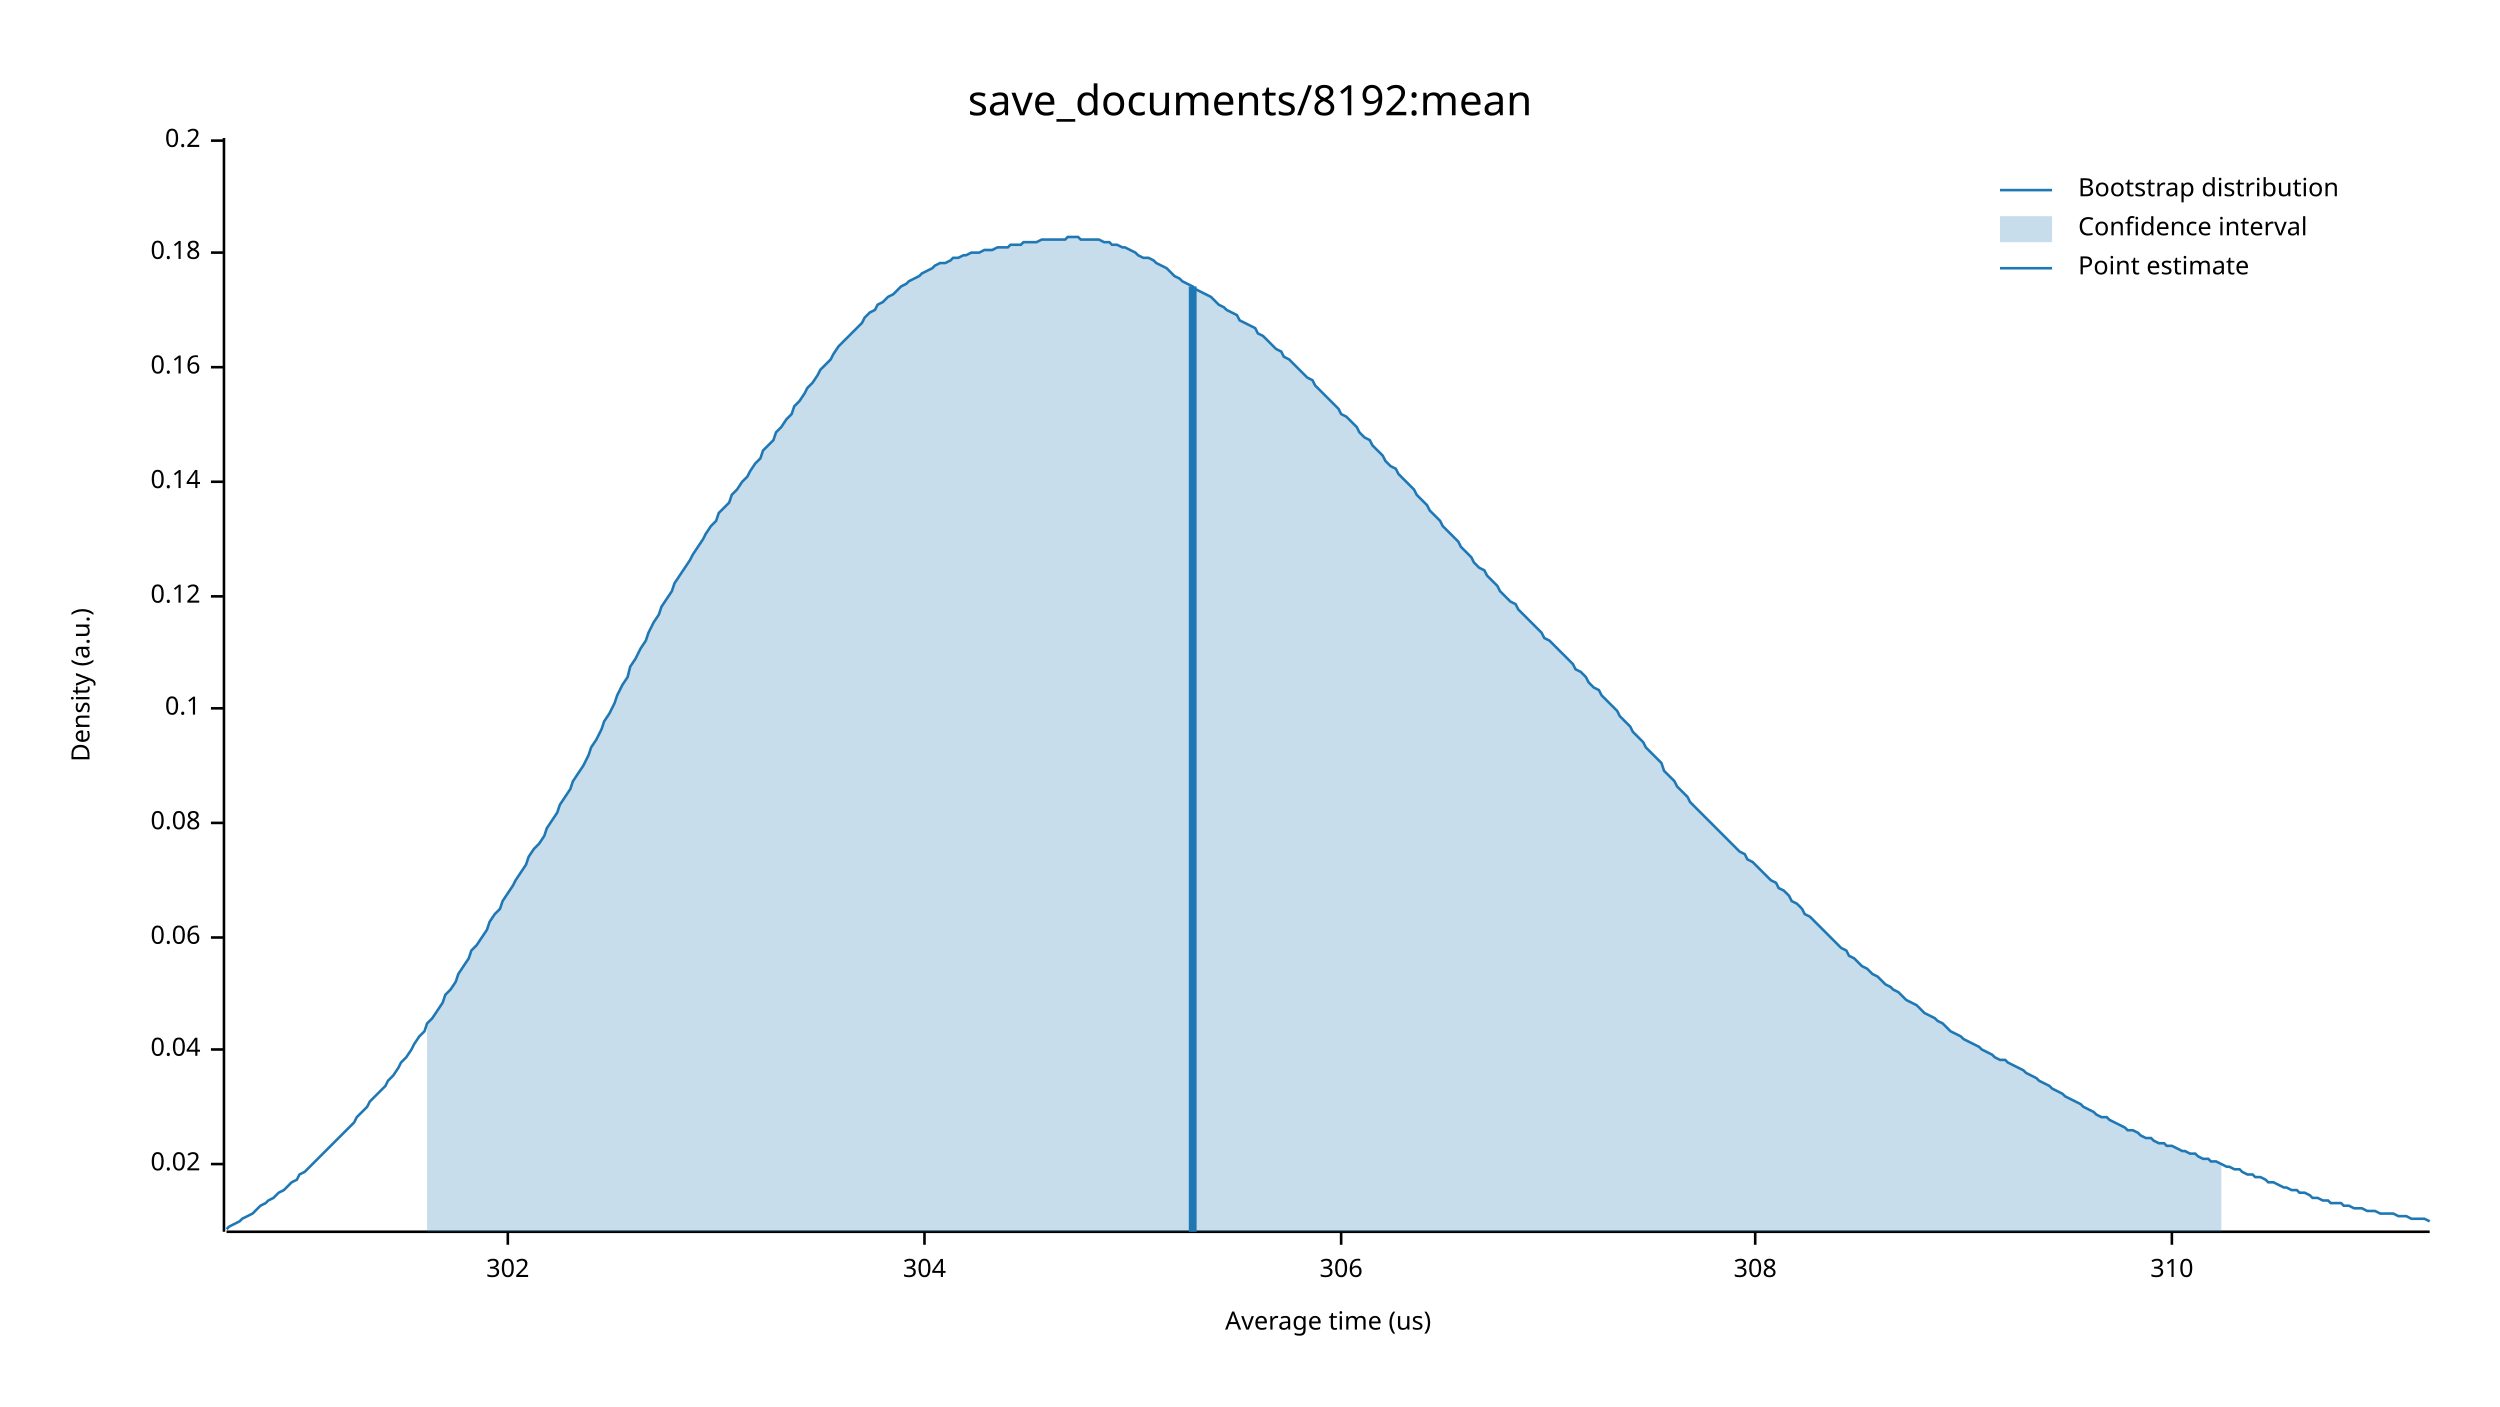
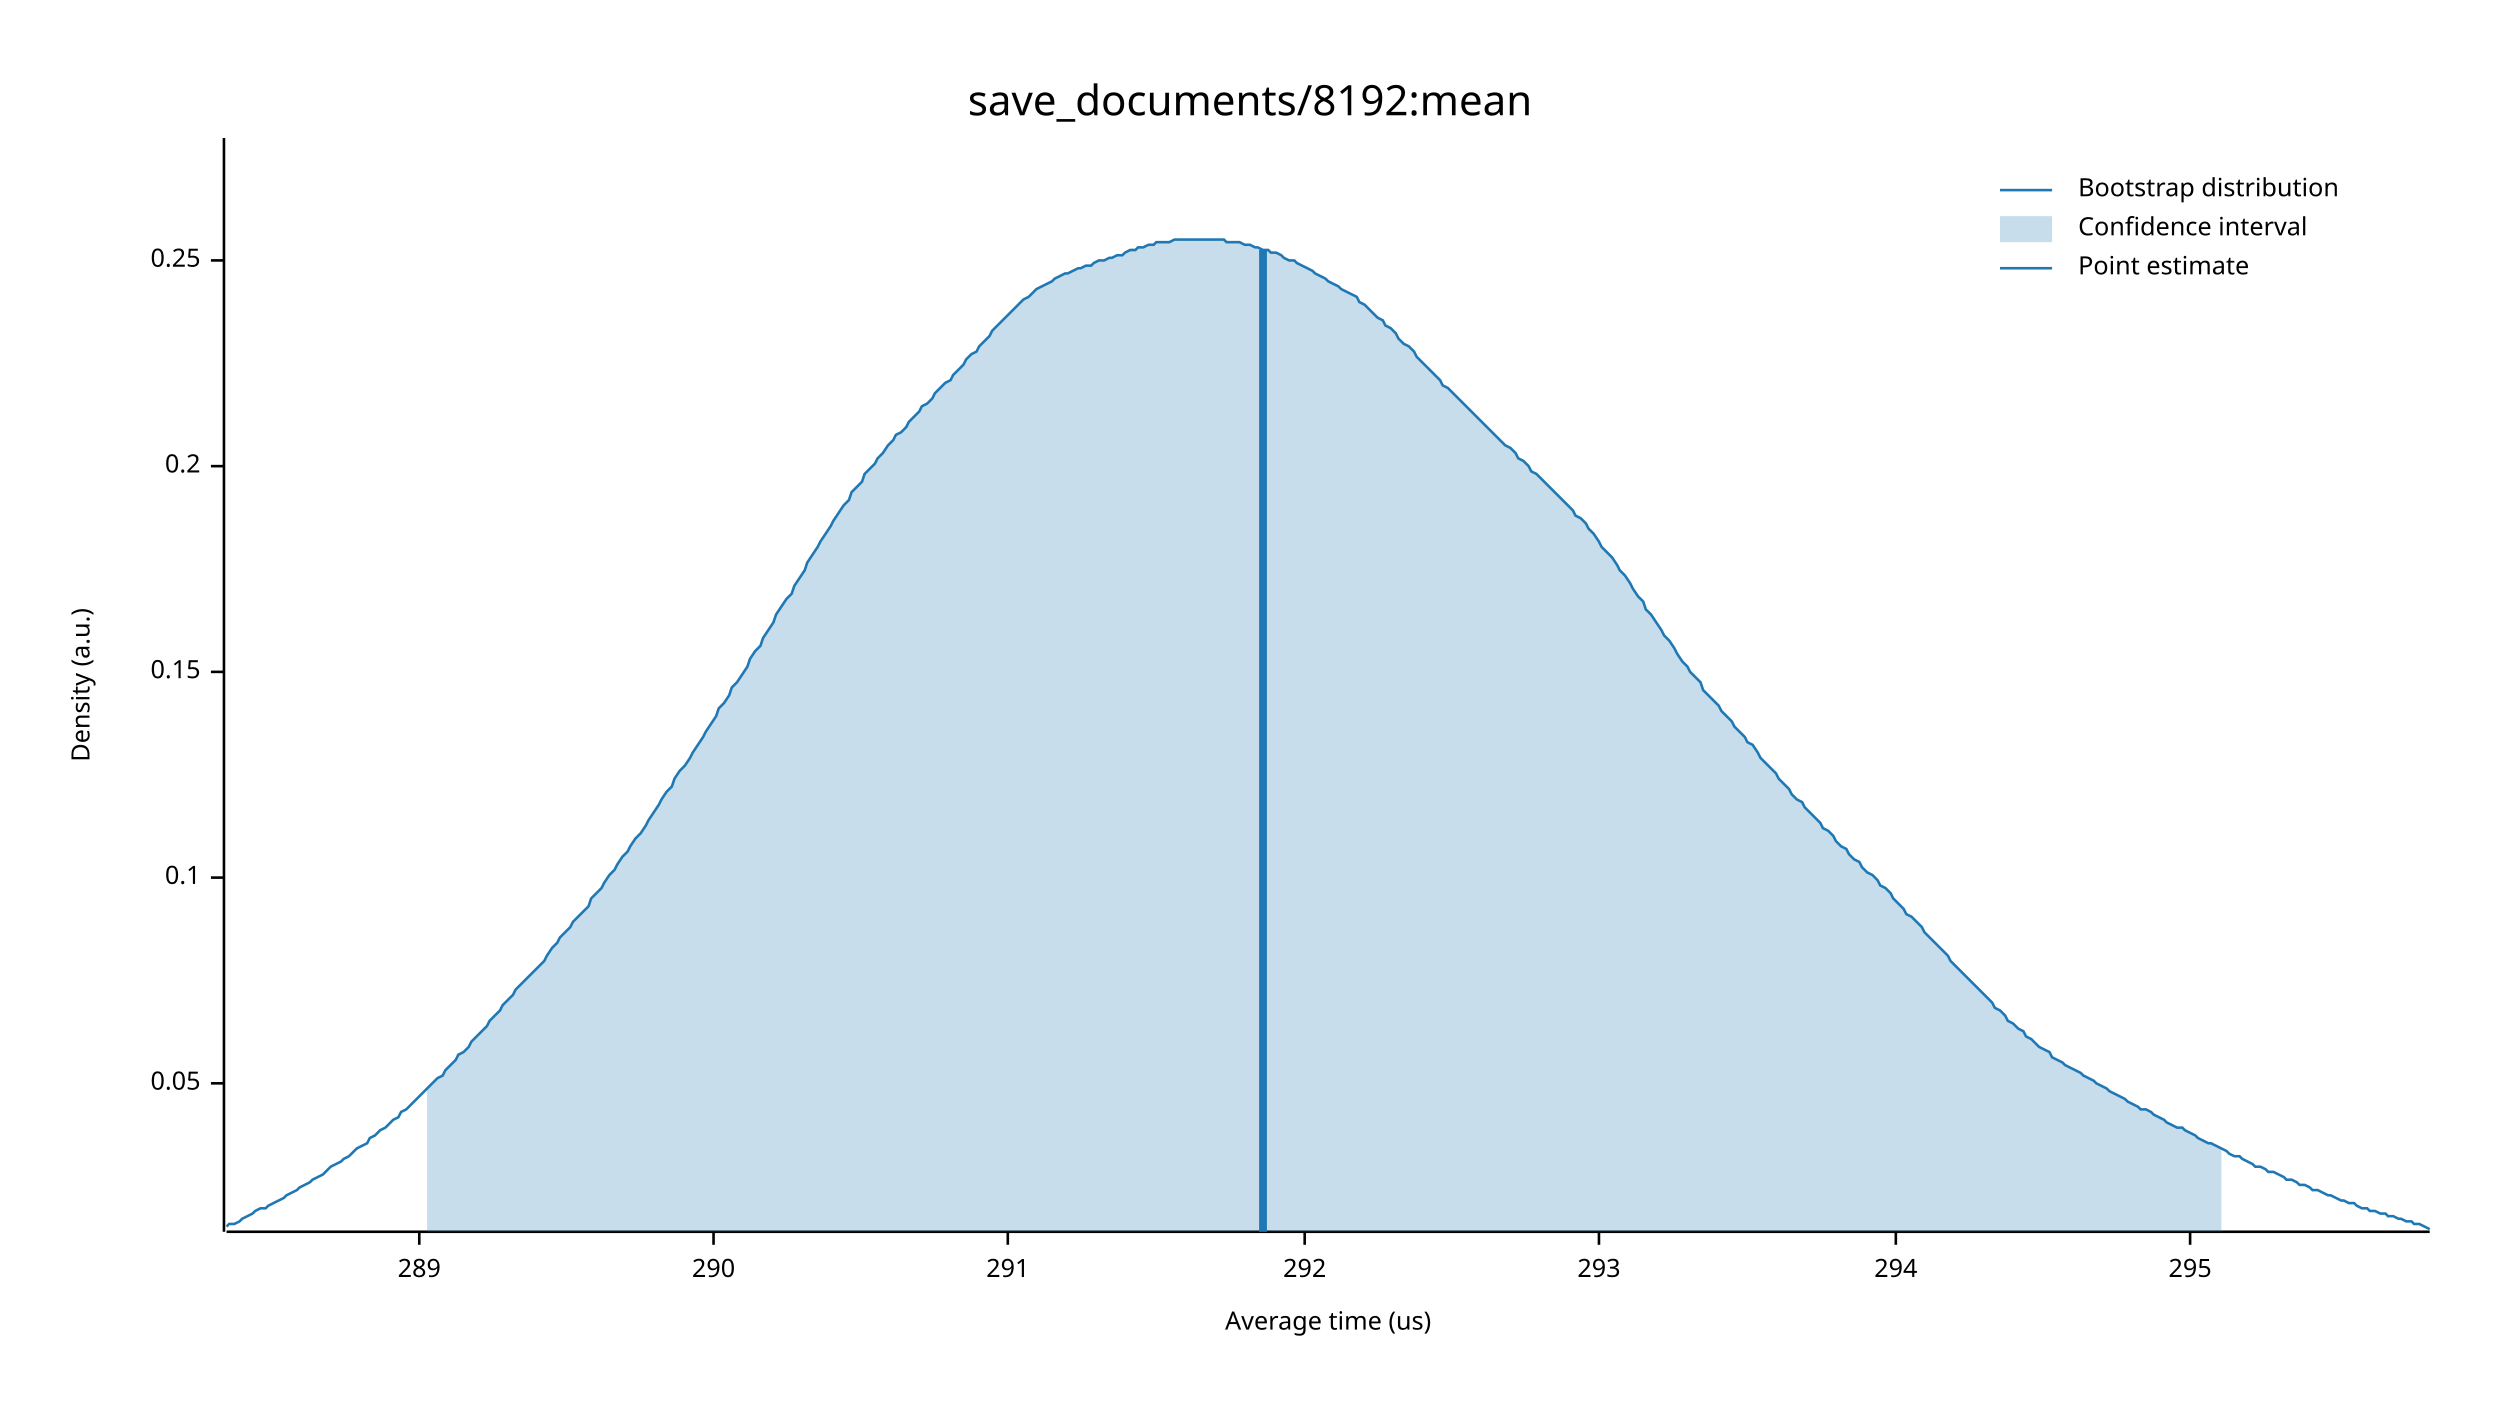
<svg xmlns="http://www.w3.org/2000/svg" width="960" height="540" viewBox="0 0 960 540">
  <text x="480" y="32" dy="0.76em" text-anchor="middle" font-family="sans-serif" font-size="16.129" opacity="1" fill="#000000">
save_documents/8192:mean
</text>
  <text x="27" y="263" dy="0.76em" text-anchor="middle" font-family="sans-serif" font-size="9.677" opacity="1" fill="#000000" transform="rotate(270, 27, 263)">
Density (a.u.)
</text>
  <text x="510" y="513" dy="-0.5ex" text-anchor="middle" font-family="sans-serif" font-size="9.677" opacity="1" fill="#000000">
Average time (us)
</text>
  <polyline fill="none" opacity="1" stroke="#000000" stroke-width="1" points="86,53 86,473 " />
-   <text x="77" y="447" dy="0.5ex" text-anchor="end" font-family="sans-serif" font-size="9.677" opacity="1" fill="#000000">
- 0.02
+   <text x="77" y="416" dy="0.5ex" text-anchor="end" font-family="sans-serif" font-size="9.677" opacity="1" fill="#000000">
+ 0.05
</text>
-   <polyline fill="none" opacity="1" stroke="#000000" stroke-width="1" points="81,447 86,447 " />
-   <text x="77" y="403" dy="0.5ex" text-anchor="end" font-family="sans-serif" font-size="9.677" opacity="1" fill="#000000">
- 0.04
- </text>
-   <polyline fill="none" opacity="1" stroke="#000000" stroke-width="1" points="81,403 86,403 " />
-   <text x="77" y="360" dy="0.5ex" text-anchor="end" font-family="sans-serif" font-size="9.677" opacity="1" fill="#000000">
- 0.06
- </text>
-   <polyline fill="none" opacity="1" stroke="#000000" stroke-width="1" points="81,360 86,360 " />
-   <text x="77" y="316" dy="0.5ex" text-anchor="end" font-family="sans-serif" font-size="9.677" opacity="1" fill="#000000">
- 0.08
- </text>
-   <polyline fill="none" opacity="1" stroke="#000000" stroke-width="1" points="81,316 86,316 " />
-   <text x="77" y="272" dy="0.5ex" text-anchor="end" font-family="sans-serif" font-size="9.677" opacity="1" fill="#000000">
+   <polyline fill="none" opacity="1" stroke="#000000" stroke-width="1" points="81,416 86,416 " />
+   <text x="77" y="337" dy="0.5ex" text-anchor="end" font-family="sans-serif" font-size="9.677" opacity="1" fill="#000000">
0.1
</text>
-   <polyline fill="none" opacity="1" stroke="#000000" stroke-width="1" points="81,272 86,272 " />
-   <text x="77" y="229" dy="0.5ex" text-anchor="end" font-family="sans-serif" font-size="9.677" opacity="1" fill="#000000">
- 0.12
+   <polyline fill="none" opacity="1" stroke="#000000" stroke-width="1" points="81,337 86,337 " />
+   <text x="77" y="258" dy="0.5ex" text-anchor="end" font-family="sans-serif" font-size="9.677" opacity="1" fill="#000000">
+ 0.15
</text>
-   <polyline fill="none" opacity="1" stroke="#000000" stroke-width="1" points="81,229 86,229 " />
-   <text x="77" y="185" dy="0.5ex" text-anchor="end" font-family="sans-serif" font-size="9.677" opacity="1" fill="#000000">
- 0.14
- </text>
-   <polyline fill="none" opacity="1" stroke="#000000" stroke-width="1" points="81,185 86,185 " />
-   <text x="77" y="141" dy="0.5ex" text-anchor="end" font-family="sans-serif" font-size="9.677" opacity="1" fill="#000000">
- 0.16
- </text>
-   <polyline fill="none" opacity="1" stroke="#000000" stroke-width="1" points="81,141 86,141 " />
-   <text x="77" y="97" dy="0.5ex" text-anchor="end" font-family="sans-serif" font-size="9.677" opacity="1" fill="#000000">
- 0.18
- </text>
-   <polyline fill="none" opacity="1" stroke="#000000" stroke-width="1" points="81,97 86,97 " />
-   <text x="77" y="54" dy="0.5ex" text-anchor="end" font-family="sans-serif" font-size="9.677" opacity="1" fill="#000000">
+   <polyline fill="none" opacity="1" stroke="#000000" stroke-width="1" points="81,258 86,258 " />
+   <text x="77" y="179" dy="0.5ex" text-anchor="end" font-family="sans-serif" font-size="9.677" opacity="1" fill="#000000">
0.2
</text>
-   <polyline fill="none" opacity="1" stroke="#000000" stroke-width="1" points="81,54 86,54 " />
+   <polyline fill="none" opacity="1" stroke="#000000" stroke-width="1" points="81,179 86,179 " />
+   <text x="77" y="100" dy="0.5ex" text-anchor="end" font-family="sans-serif" font-size="9.677" opacity="1" fill="#000000">
+ 0.25
+ </text>
+   <polyline fill="none" opacity="1" stroke="#000000" stroke-width="1" points="81,100 86,100 " />
  <polyline fill="none" opacity="1" stroke="#000000" stroke-width="1" points="87,473 933,473 " />
-   <text x="195" y="483" dy="0.76em" text-anchor="middle" font-family="sans-serif" font-size="9.677" opacity="1" fill="#000000">
- 302
+   <text x="161" y="483" dy="0.76em" text-anchor="middle" font-family="sans-serif" font-size="9.677" opacity="1" fill="#000000">
+ 289
</text>
-   <polyline fill="none" opacity="1" stroke="#000000" stroke-width="1" points="195,473 195,478 " />
-   <text x="355" y="483" dy="0.76em" text-anchor="middle" font-family="sans-serif" font-size="9.677" opacity="1" fill="#000000">
- 304
+   <polyline fill="none" opacity="1" stroke="#000000" stroke-width="1" points="161,473 161,478 " />
+   <text x="274" y="483" dy="0.76em" text-anchor="middle" font-family="sans-serif" font-size="9.677" opacity="1" fill="#000000">
+ 290
</text>
-   <polyline fill="none" opacity="1" stroke="#000000" stroke-width="1" points="355,473 355,478 " />
-   <text x="515" y="483" dy="0.76em" text-anchor="middle" font-family="sans-serif" font-size="9.677" opacity="1" fill="#000000">
- 306
+   <polyline fill="none" opacity="1" stroke="#000000" stroke-width="1" points="274,473 274,478 " />
+   <text x="387" y="483" dy="0.76em" text-anchor="middle" font-family="sans-serif" font-size="9.677" opacity="1" fill="#000000">
+ 291
</text>
-   <polyline fill="none" opacity="1" stroke="#000000" stroke-width="1" points="515,473 515,478 " />
-   <text x="674" y="483" dy="0.76em" text-anchor="middle" font-family="sans-serif" font-size="9.677" opacity="1" fill="#000000">
- 308
+   <polyline fill="none" opacity="1" stroke="#000000" stroke-width="1" points="387,473 387,478 " />
+   <text x="501" y="483" dy="0.76em" text-anchor="middle" font-family="sans-serif" font-size="9.677" opacity="1" fill="#000000">
+ 292
</text>
-   <polyline fill="none" opacity="1" stroke="#000000" stroke-width="1" points="674,473 674,478 " />
-   <text x="834" y="483" dy="0.76em" text-anchor="middle" font-family="sans-serif" font-size="9.677" opacity="1" fill="#000000">
- 310
+   <polyline fill="none" opacity="1" stroke="#000000" stroke-width="1" points="501,473 501,478 " />
+   <text x="614" y="483" dy="0.76em" text-anchor="middle" font-family="sans-serif" font-size="9.677" opacity="1" fill="#000000">
+ 293
</text>
-   <polyline fill="none" opacity="1" stroke="#000000" stroke-width="1" points="834,473 834,478 " />
-   <polyline fill="none" opacity="1" stroke="#1F78B4" stroke-width="1" points="87,472 88,471 90,470 92,469 93,468 95,467 97,466 98,465 100,463 102,462 103,461 105,460 107,458 109,457 110,456 112,454 114,453 115,451 117,450 119,448 120,447 122,445 124,443 125,442 127,440 129,438 131,436 132,435 134,433 136,431 137,429 139,427 141,425 142,423 144,421 146,419 148,417 149,415 151,413 153,410 154,408 156,406 158,403 159,401 161,398 163,396 164,393 166,391 168,388 170,385 171,382 173,380 175,377 176,374 178,371 180,368 181,365 183,363 185,360 187,357 188,354 190,351 192,349 193,346 195,343 197,340 198,338 200,335 202,332 203,329 205,326 207,324 209,321 210,318 212,315 214,312 215,309 217,306 219,303 220,300 222,297 224,294 226,290 227,287 229,284 231,280 232,277 234,274 236,270 237,267 239,263 241,260 242,256 244,253 246,249 248,246 249,243 251,239 253,236 254,233 256,230 258,227 259,224 261,221 263,218 265,215 266,213 268,210 270,207 271,205 273,202 275,200 276,197 278,195 280,193 281,190 283,188 285,185 287,183 288,181 290,178 292,176 293,173 295,171 297,169 298,166 300,164 302,161 304,159 305,156 307,154 309,151 310,149 312,147 314,144 315,142 317,140 319,138 320,136 322,133 324,131 326,129 327,128 329,126 331,124 332,122 334,120 336,119 337,117 339,116 341,114 343,113 344,112 346,110 348,109 349,108 351,107 353,106 354,105 356,104 358,103 359,102 361,101 363,101 365,100 366,99 368,99 370,98 371,98 373,97 375,97 376,97 378,96 380,96 381,96 383,95 385,95 387,95 388,94 390,94 392,94 393,93 395,93 397,93 398,93 400,92 402,92 404,92 405,92 407,92 409,92 410,91 412,91 414,91 415,92 417,92 419,92 420,92 422,92 424,93 426,93 427,94 429,94 431,95 432,95 434,96 436,97 437,98 439,99 441,99 443,100 444,101 446,102 448,103 449,104 451,106 453,107 454,108 456,109 458,110 459,111 461,112 463,113 465,114 466,115 468,117 470,118 471,119 473,120 475,121 476,123 478,124 480,125 482,126 483,128 485,129 487,131 488,132 490,134 492,135 493,137 495,138 497,140 498,141 500,143 502,145 504,146 505,148 507,150 509,152 510,153 512,155 514,157 515,159 517,160 519,162 521,164 522,166 524,168 526,169 527,171 529,173 531,175 532,177 534,179 536,180 537,182 539,184 541,186 543,188 544,190 546,192 548,194 549,196 551,198 553,200 554,202 556,204 558,206 560,208 561,210 563,212 565,214 566,216 568,218 570,219 571,221 573,223 575,225 576,227 578,229 580,231 582,232 583,234 585,236 587,238 588,239 590,241 592,243 593,245 595,246 597,248 599,250 600,251 602,253 604,255 605,257 607,258 609,260 610,262 612,264 614,265 615,267 617,269 619,271 621,273 622,275 624,277 626,279 627,281 629,283 631,285 632,287 634,289 636,291 638,293 639,296 641,298 643,300 644,302 646,304 648,306 649,308 651,310 653,312 654,313 656,315 658,317 660,319 661,320 663,322 665,324 666,325 668,327 670,328 671,330 673,331 675,333 676,334 678,336 680,338 682,339 683,341 685,342 687,344 688,346 690,347 692,349 693,351 695,352 697,354 699,356 700,357 702,359 704,361 705,362 707,364 709,365 710,367 712,368 714,370 715,371 717,372 719,374 721,375 722,376 724,378 726,379 727,380 729,381 731,383 732,384 734,385 736,386 738,388 739,389 741,390 743,391 744,392 746,393 748,395 749,396 751,397 753,398 754,399 756,400 758,401 760,402 761,403 763,404 765,405 766,406 768,407 770,407 771,408 773,409 775,410 777,411 778,412 780,413 782,414 783,415 785,416 787,417 788,418 790,419 792,420 793,421 795,422 797,423 799,424 800,425 802,426 804,427 805,428 807,429 809,429 810,430 812,431 814,432 816,433 817,434 819,434 821,435 822,436 824,437 826,437 827,438 829,439 831,439 832,440 834,440 836,441 838,442 839,442 841,443 843,443 844,444 846,445 848,445 849,446 851,446 853,447 855,448 856,448 858,449 860,449 861,450 863,451 865,451 866,452 868,452 870,453 871,454 873,454 875,455 877,456 878,456 880,457 882,457 883,458 885,458 887,459 888,460 890,460 892,461 894,461 895,462 897,462 899,462 900,463 902,463 904,464 905,464 907,464 909,465 910,465 912,465 914,466 916,466 917,466 919,466 921,467 922,467 924,467 926,468 927,468 929,468 931,468 933,469 " />
-   <polygon opacity="0.25" fill="#1F78B4" points="164,393 166,391 168,388 170,385 171,382 173,380 175,377 176,374 178,371 180,368 181,365 183,363 185,360 187,357 188,354 190,351 192,349 193,346 195,343 197,340 198,338 200,335 202,332 203,329 205,326 207,324 209,321 210,318 212,315 214,312 215,309 217,306 219,303 220,300 222,297 224,294 226,290 227,287 229,284 231,280 232,277 234,274 236,270 237,267 239,263 241,260 242,256 244,253 246,249 248,246 249,243 251,239 253,236 254,233 256,230 258,227 259,224 261,221 263,218 265,215 266,213 268,210 270,207 271,205 273,202 275,200 276,197 278,195 280,193 281,190 283,188 285,185 287,183 288,181 290,178 292,176 293,173 295,171 297,169 298,166 300,164 302,161 304,159 305,156 307,154 309,151 310,149 312,147 314,144 315,142 317,140 319,138 320,136 322,133 324,131 326,129 327,128 329,126 331,124 332,122 334,120 336,119 337,117 339,116 341,114 343,113 344,112 346,110 348,109 349,108 351,107 353,106 354,105 356,104 358,103 359,102 361,101 363,101 365,100 366,99 368,99 370,98 371,98 373,97 375,97 376,97 378,96 380,96 381,96 383,95 385,95 387,95 388,94 390,94 392,94 393,93 395,93 397,93 398,93 400,92 402,92 404,92 405,92 407,92 409,92 410,91 412,91 414,91 415,92 417,92 419,92 420,92 422,92 424,93 426,93 427,94 429,94 431,95 432,95 434,96 436,97 437,98 439,99 441,99 443,100 444,101 446,102 448,103 449,104 451,106 453,107 454,108 456,109 458,110 459,111 461,112 463,113 465,114 466,115 468,117 470,118 471,119 473,120 475,121 476,123 478,124 480,125 482,126 483,128 485,129 487,131 488,132 490,134 492,135 493,137 495,138 497,140 498,141 500,143 502,145 504,146 505,148 507,150 509,152 510,153 512,155 514,157 515,159 517,160 519,162 521,164 522,166 524,168 526,169 527,171 529,173 531,175 532,177 534,179 536,180 537,182 539,184 541,186 543,188 544,190 546,192 548,194 549,196 551,198 553,200 554,202 556,204 558,206 560,208 561,210 563,212 565,214 566,216 568,218 570,219 571,221 573,223 575,225 576,227 578,229 580,231 582,232 583,234 585,236 587,238 588,239 590,241 592,243 593,245 595,246 597,248 599,250 600,251 602,253 604,255 605,257 607,258 609,260 610,262 612,264 614,265 615,267 617,269 619,271 621,273 622,275 624,277 626,279 627,281 629,283 631,285 632,287 634,289 636,291 638,293 639,296 641,298 643,300 644,302 646,304 648,306 649,308 651,310 653,312 654,313 656,315 658,317 660,319 661,320 663,322 665,324 666,325 668,327 670,328 671,330 673,331 675,333 676,334 678,336 680,338 682,339 683,341 685,342 687,344 688,346 690,347 692,349 693,351 695,352 697,354 699,356 700,357 702,359 704,361 705,362 707,364 709,365 710,367 712,368 714,370 715,371 717,372 719,374 721,375 722,376 724,378 726,379 727,380 729,381 731,383 732,384 734,385 736,386 738,388 739,389 741,390 743,391 744,392 746,393 748,395 749,396 751,397 753,398 754,399 756,400 758,401 760,402 761,403 763,404 765,405 766,406 768,407 770,407 771,408 773,409 775,410 777,411 778,412 780,413 782,414 783,415 785,416 787,417 788,418 790,419 792,420 793,421 795,422 797,423 799,424 800,425 802,426 804,427 805,428 807,429 809,429 810,430 812,431 814,432 816,433 817,434 819,434 821,435 822,436 824,437 826,437 827,438 829,439 831,439 832,440 834,440 836,441 838,442 839,442 841,443 843,443 844,444 846,445 848,445 849,446 851,446 853,447 853,473 164,473 " />
-   <polyline fill="none" opacity="1" stroke="#1F78B4" stroke-width="3" points="458,473 458,110 " />
+   <polyline fill="none" opacity="1" stroke="#000000" stroke-width="1" points="614,473 614,478 " />
+   <text x="728" y="483" dy="0.76em" text-anchor="middle" font-family="sans-serif" font-size="9.677" opacity="1" fill="#000000">
+ 294
+ </text>
+   <polyline fill="none" opacity="1" stroke="#000000" stroke-width="1" points="728,473 728,478 " />
+   <text x="841" y="483" dy="0.76em" text-anchor="middle" font-family="sans-serif" font-size="9.677" opacity="1" fill="#000000">
+ 295
+ </text>
+   <polyline fill="none" opacity="1" stroke="#000000" stroke-width="1" points="841,473 841,478 " />
+   <polyline fill="none" opacity="1" stroke="#1F78B4" stroke-width="1" points="87,471 88,470 90,470 92,469 93,468 95,467 97,466 98,465 100,464 102,464 103,463 105,462 107,461 109,460 110,459 112,458 114,457 115,456 117,455 119,454 120,453 122,452 124,451 125,450 127,448 129,447 131,446 132,445 134,444 136,442 137,441 139,440 141,439 142,437 144,436 146,434 148,433 149,432 151,430 153,429 154,427 156,426 158,424 159,423 161,421 163,419 164,418 166,416 168,414 170,413 171,411 173,409 175,407 176,405 178,404 180,402 181,400 183,398 185,396 187,394 188,392 190,390 192,388 193,386 195,384 197,382 198,380 200,378 202,376 203,375 205,373 207,371 209,369 210,367 212,364 214,362 215,360 217,358 219,356 220,354 222,352 224,350 226,348 227,345 229,343 231,341 232,339 234,336 236,334 237,332 239,329 241,327 242,325 244,322 246,320 248,317 249,315 251,312 253,309 254,307 256,304 258,302 259,299 261,296 263,294 265,291 266,289 268,286 270,283 271,281 273,278 275,275 276,272 278,270 280,267 281,264 283,262 285,259 287,256 288,253 290,250 292,248 293,245 295,242 297,239 298,236 300,233 302,230 304,228 305,225 307,222 309,219 310,216 312,213 314,210 315,208 317,205 319,202 320,200 322,197 324,194 326,192 327,189 329,187 331,185 332,182 334,180 336,178 337,176 339,174 341,171 343,169 344,167 346,166 348,164 349,162 351,160 353,158 354,156 356,155 358,153 359,151 361,149 363,147 365,146 366,144 368,142 370,140 371,138 373,136 375,135 376,133 378,131 380,129 381,127 383,125 385,123 387,121 388,120 390,118 392,116 393,115 395,114 397,112 398,111 400,110 402,109 404,108 405,107 407,106 409,105 410,105 412,104 414,103 415,103 417,102 419,102 420,101 422,100 424,100 426,99 427,99 429,98 431,98 432,97 434,96 436,96 437,95 439,95 441,94 443,94 444,93 446,93 448,93 449,93 451,92 453,92 454,92 456,92 458,92 459,92 461,92 463,92 465,92 466,92 468,92 470,92 471,93 473,93 475,93 476,93 478,94 480,94 482,95 483,95 485,96 487,96 488,97 490,97 492,98 493,99 495,100 497,100 498,101 500,102 502,103 504,104 505,105 507,106 509,107 510,108 512,109 514,110 515,111 517,112 519,113 521,114 522,116 524,117 526,119 527,120 529,122 531,123 532,125 534,126 536,128 537,130 539,132 541,133 543,135 544,137 546,139 548,141 549,142 551,144 553,146 554,148 556,149 558,151 560,153 561,154 563,156 565,158 566,159 568,161 570,163 571,164 573,166 575,168 576,169 578,171 580,172 582,174 583,176 585,177 587,179 588,181 590,182 592,184 593,185 595,187 597,189 599,191 600,192 602,194 604,196 605,198 607,199 609,201 610,203 612,205 614,208 615,210 617,212 619,214 621,217 622,219 624,221 626,224 627,226 629,229 631,231 632,234 634,236 636,239 638,242 639,244 641,246 643,249 644,251 646,254 648,256 649,258 651,260 653,262 654,265 656,267 658,269 660,271 661,273 663,275 665,277 666,279 668,281 670,283 671,285 673,286 675,289 676,291 678,293 680,295 682,297 683,299 685,301 687,303 688,305 690,307 692,308 693,310 695,312 697,314 699,316 700,318 702,319 704,321 705,323 707,325 709,326 710,328 712,330 714,331 715,333 717,335 719,336 721,338 722,340 724,341 726,343 727,345 729,347 731,349 732,351 734,352 736,354 738,356 739,358 741,360 743,362 744,363 746,365 748,367 749,369 751,371 753,373 754,374 756,376 758,378 760,380 761,381 763,383 765,385 766,387 768,388 770,390 771,392 773,393 775,395 777,396 778,398 780,399 782,401 783,402 785,403 787,404 788,406 790,407 792,408 793,409 795,410 797,411 799,412 800,413 802,414 804,415 805,416 807,417 809,418 810,419 812,420 814,421 816,422 817,423 819,424 821,425 822,426 824,426 826,427 827,428 829,429 831,430 832,431 834,432 836,433 838,433 839,434 841,435 843,436 844,437 846,438 848,439 849,439 851,440 853,441 855,442 856,443 858,444 860,444 861,445 863,446 865,447 866,448 868,448 870,449 871,450 873,450 875,451 877,452 878,453 880,453 882,454 883,455 885,455 887,456 888,457 890,457 892,458 894,459 895,459 897,460 899,461 900,461 902,462 904,462 905,463 907,464 909,464 910,465 912,465 914,466 916,466 917,467 919,467 921,468 922,468 924,469 926,469 927,470 929,470 931,471 933,472 " />
+   <polygon opacity="0.25" fill="#1F78B4" points="164,418 166,416 168,414 170,413 171,411 173,409 175,407 176,405 178,404 180,402 181,400 183,398 185,396 187,394 188,392 190,390 192,388 193,386 195,384 197,382 198,380 200,378 202,376 203,375 205,373 207,371 209,369 210,367 212,364 214,362 215,360 217,358 219,356 220,354 222,352 224,350 226,348 227,345 229,343 231,341 232,339 234,336 236,334 237,332 239,329 241,327 242,325 244,322 246,320 248,317 249,315 251,312 253,309 254,307 256,304 258,302 259,299 261,296 263,294 265,291 266,289 268,286 270,283 271,281 273,278 275,275 276,272 278,270 280,267 281,264 283,262 285,259 287,256 288,253 290,250 292,248 293,245 295,242 297,239 298,236 300,233 302,230 304,228 305,225 307,222 309,219 310,216 312,213 314,210 315,208 317,205 319,202 320,200 322,197 324,194 326,192 327,189 329,187 331,185 332,182 334,180 336,178 337,176 339,174 341,171 343,169 344,167 346,166 348,164 349,162 351,160 353,158 354,156 356,155 358,153 359,151 361,149 363,147 365,146 366,144 368,142 370,140 371,138 373,136 375,135 376,133 378,131 380,129 381,127 383,125 385,123 387,121 388,120 390,118 392,116 393,115 395,114 397,112 398,111 400,110 402,109 404,108 405,107 407,106 409,105 410,105 412,104 414,103 415,103 417,102 419,102 420,101 422,100 424,100 426,99 427,99 429,98 431,98 432,97 434,96 436,96 437,95 439,95 441,94 443,94 444,93 446,93 448,93 449,93 451,92 453,92 454,92 456,92 458,92 459,92 461,92 463,92 465,92 466,92 468,92 470,92 471,93 473,93 475,93 476,93 478,94 480,94 482,95 483,95 485,96 487,96 488,97 490,97 492,98 493,99 495,100 497,100 498,101 500,102 502,103 504,104 505,105 507,106 509,107 510,108 512,109 514,110 515,111 517,112 519,113 521,114 522,116 524,117 526,119 527,120 529,122 531,123 532,125 534,126 536,128 537,130 539,132 541,133 543,135 544,137 546,139 548,141 549,142 551,144 553,146 554,148 556,149 558,151 560,153 561,154 563,156 565,158 566,159 568,161 570,163 571,164 573,166 575,168 576,169 578,171 580,172 582,174 583,176 585,177 587,179 588,181 590,182 592,184 593,185 595,187 597,189 599,191 600,192 602,194 604,196 605,198 607,199 609,201 610,203 612,205 614,208 615,210 617,212 619,214 621,217 622,219 624,221 626,224 627,226 629,229 631,231 632,234 634,236 636,239 638,242 639,244 641,246 643,249 644,251 646,254 648,256 649,258 651,260 653,262 654,265 656,267 658,269 660,271 661,273 663,275 665,277 666,279 668,281 670,283 671,285 673,286 675,289 676,291 678,293 680,295 682,297 683,299 685,301 687,303 688,305 690,307 692,308 693,310 695,312 697,314 699,316 700,318 702,319 704,321 705,323 707,325 709,326 710,328 712,330 714,331 715,333 717,335 719,336 721,338 722,340 724,341 726,343 727,345 729,347 731,349 732,351 734,352 736,354 738,356 739,358 741,360 743,362 744,363 746,365 748,367 749,369 751,371 753,373 754,374 756,376 758,378 760,380 761,381 763,383 765,385 766,387 768,388 770,390 771,392 773,393 775,395 777,396 778,398 780,399 782,401 783,402 785,403 787,404 788,406 790,407 792,408 793,409 795,410 797,411 799,412 800,413 802,414 804,415 805,416 807,417 809,418 810,419 812,420 814,421 816,422 817,423 819,424 821,425 822,426 824,426 826,427 827,428 829,429 831,430 832,431 834,432 836,433 838,433 839,434 841,435 843,436 844,437 846,438 848,439 849,439 851,440 853,441 853,473 164,473 " />
+   <polyline fill="none" opacity="1" stroke="#1F78B4" stroke-width="3" points="485,473 485,96 " />
  <text x="798" y="68" dy="0.76em" text-anchor="start" font-family="sans-serif" font-size="9.677" opacity="1" fill="#000000">
Bootstrap distribution
</text>
  <text x="798" y="83" dy="0.76em" text-anchor="start" font-family="sans-serif" font-size="9.677" opacity="1" fill="#000000">
Confidence interval
</text>
  <text x="798" y="98" dy="0.76em" text-anchor="start" font-family="sans-serif" font-size="9.677" opacity="1" fill="#000000">
Point estimate
</text>
  <polyline fill="none" opacity="1" stroke="#1F78B4" stroke-width="1" points="768,73 788,73 " />
  <rect x="768" y="83" width="20" height="10" opacity="0.25" fill="#1F78B4" stroke="none" />
  <polyline fill="none" opacity="1" stroke="#1F78B4" stroke-width="1" points="768,103 788,103 " />
</svg>
